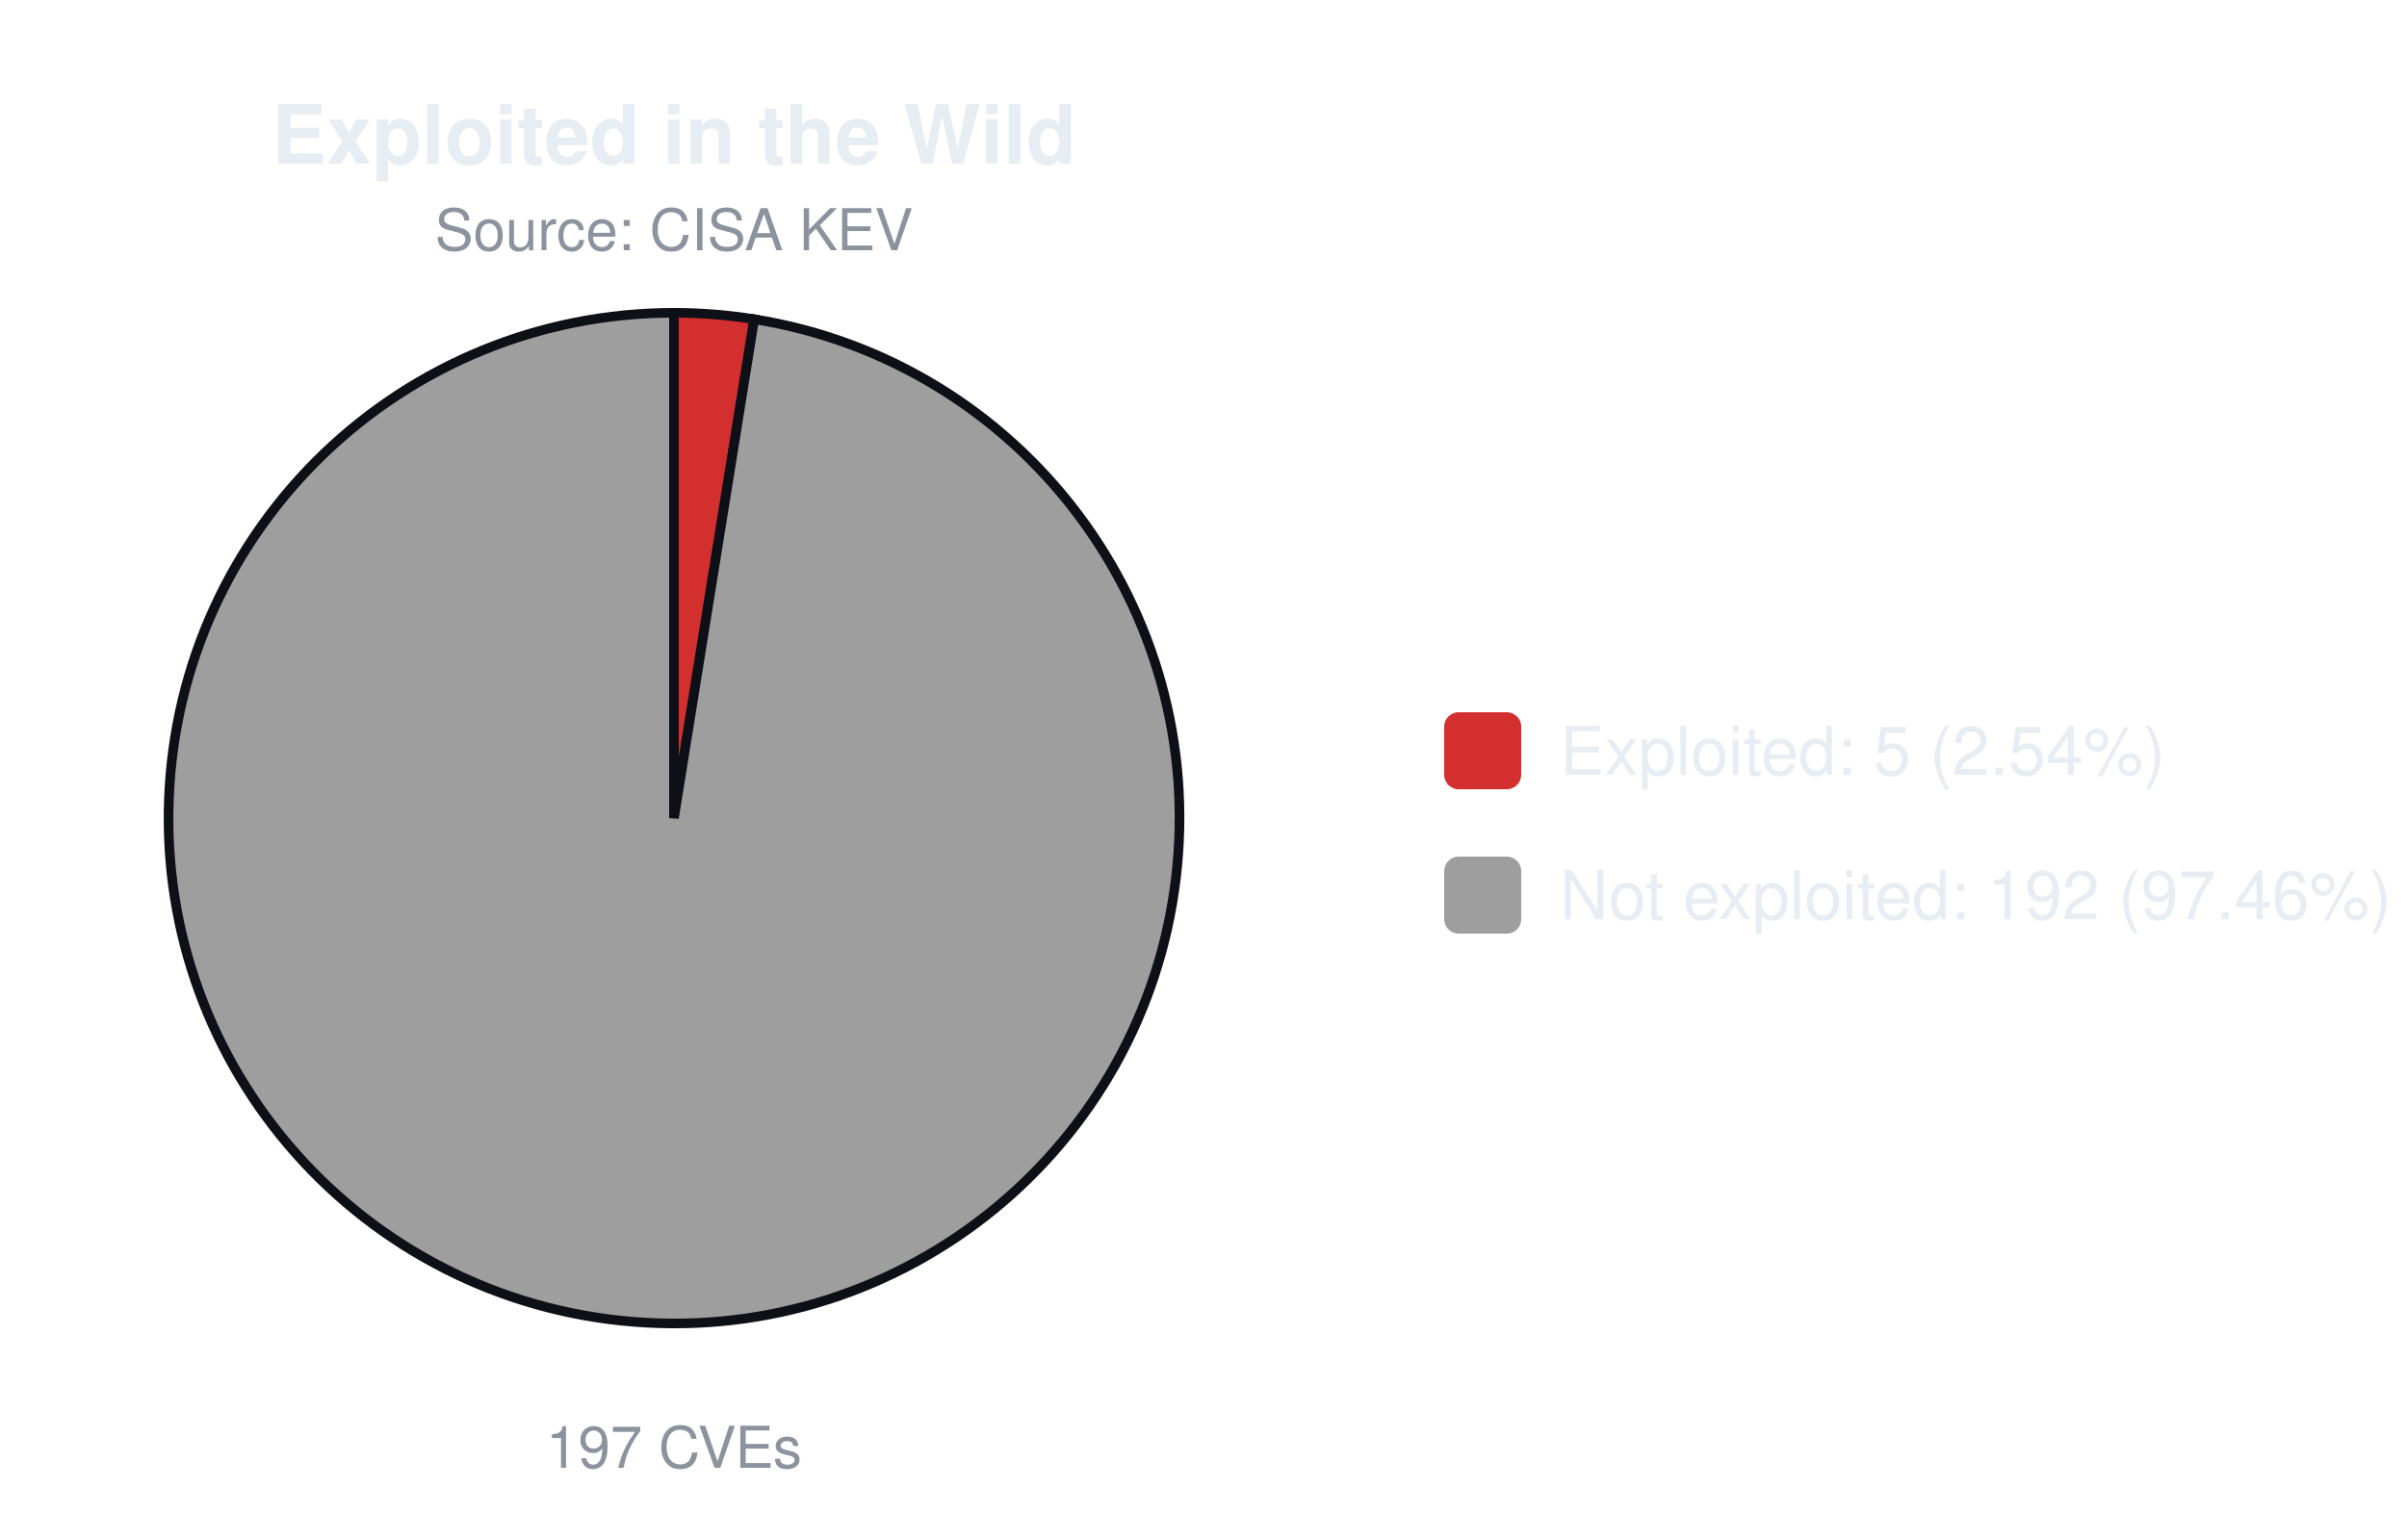
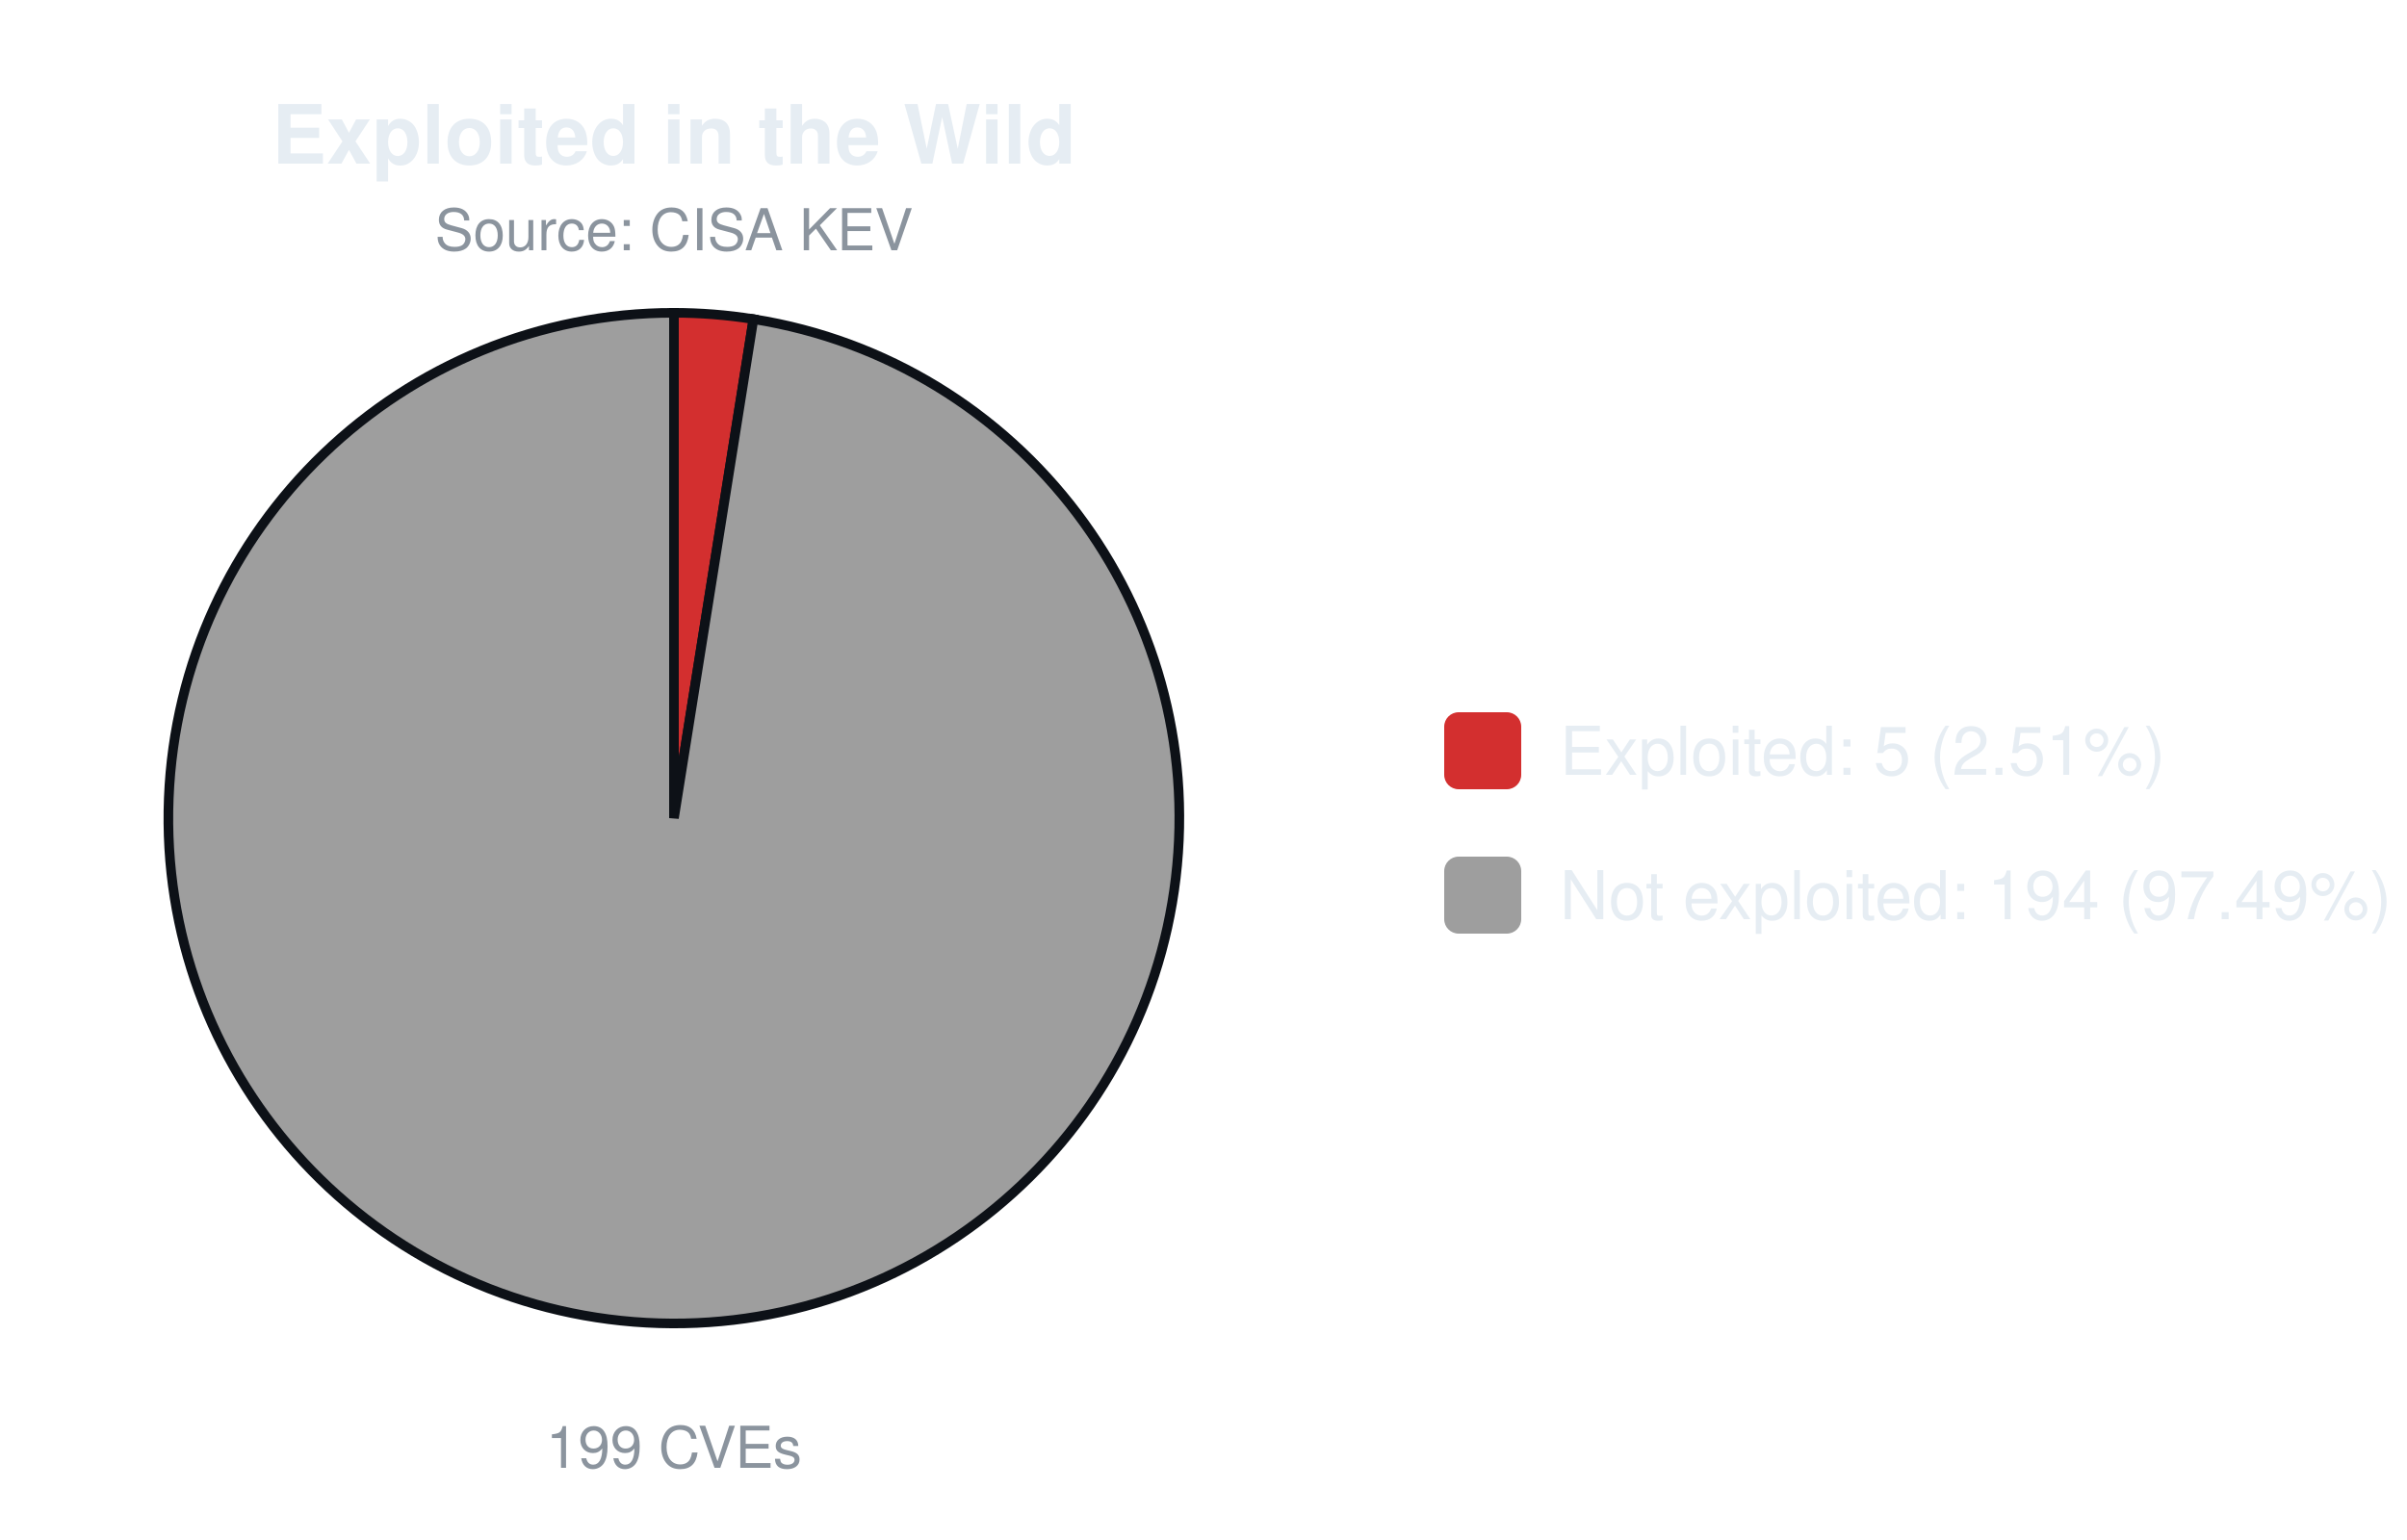
<svg xmlns="http://www.w3.org/2000/svg" width="500" height="320" viewBox="0 0 500 320" font-family="-apple-system,Segoe UI,Helvetica,Arial,sans-serif">
  <text x="140.0" y="34" font-size="17" font-weight="600" text-anchor="middle" fill="#e6edf3">Exploited in the Wild</text>
  <text x="140.0" y="52" font-size="12" text-anchor="middle" fill="#8b949e">Source: CISA KEV</text>
-   <path d="M140.00,170.00 L140.00,65.00 A105.0,105.0 0 0 1 156.67,66.33 Z" fill="#d32f2f" stroke="#0d1117" stroke-width="2" />
-   <path d="M140.00,170.00 L156.67,66.33 A105.0,105.0 0 1 1 140.00,65.00 Z" fill="#9e9e9e" stroke="#0d1117" stroke-width="2" />
-   <text x="140.0" y="305" font-size="12" text-anchor="middle" fill="#8b949e">197 CVEs</text>
+   <path d="M140.00,170.00 L140.00,65.00 A105.0,105.0 0 0 1 156.51,66.31 Z" fill="#d32f2f" stroke="#0d1117" stroke-width="2" />
+   <path d="M140.00,170.00 L156.51,66.31 A105.0,105.0 0 1 1 140.00,65.00 Z" fill="#9e9e9e" stroke="#0d1117" stroke-width="2" />
+   <text x="140.0" y="305" font-size="12" text-anchor="middle" fill="#8b949e">199 CVEs</text>
  <rect x="300.0" y="148.0" width="16" height="16" rx="3" fill="#d32f2f" />
-   <text x="324.0" y="161.0" font-size="14" fill="#e6edf3">Exploited: 5 (2.54%)</text>
+   <text x="324.0" y="161.0" font-size="14" fill="#e6edf3">Exploited: 5 (2.51%)</text>
  <rect x="300.0" y="178.0" width="16" height="16" rx="3" fill="#9e9e9e" />
-   <text x="324.0" y="191.0" font-size="14" fill="#e6edf3">Not exploited: 192 (97.46%)</text>
+   <text x="324.0" y="191.0" font-size="14" fill="#e6edf3">Not exploited: 194 (97.49%)</text>
</svg>
